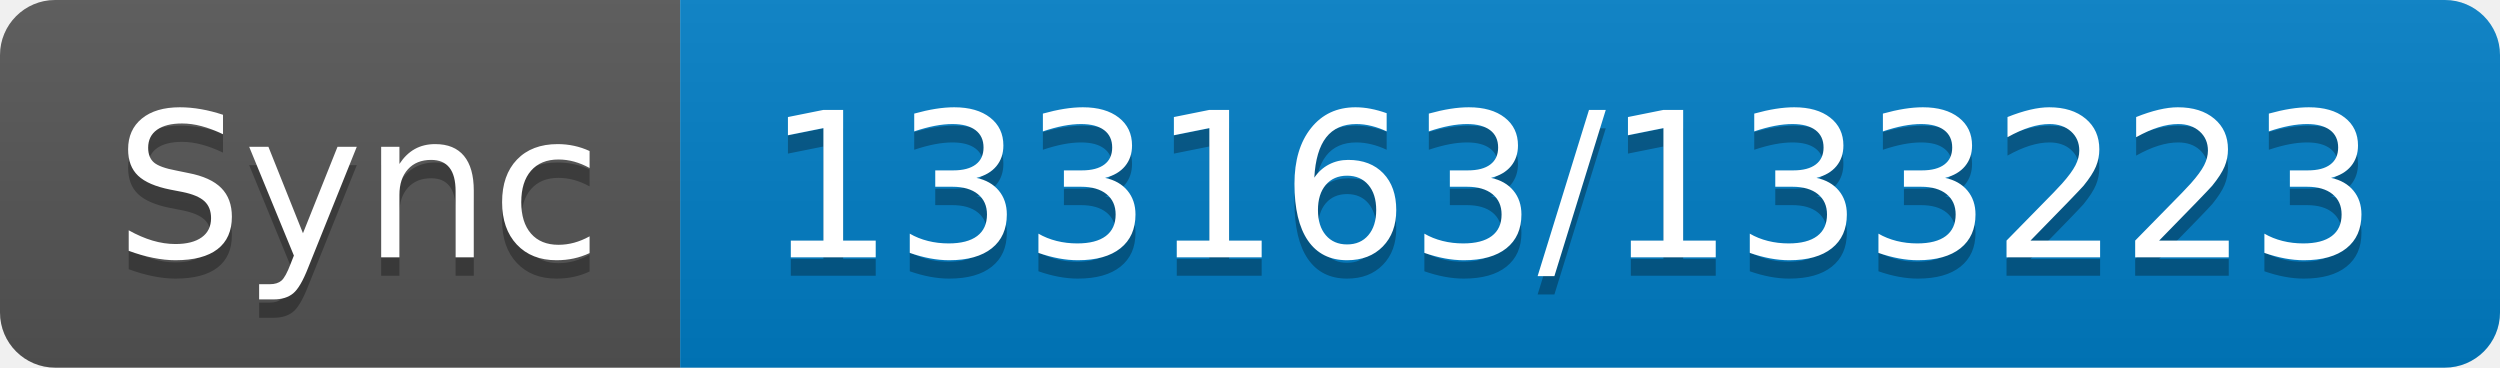
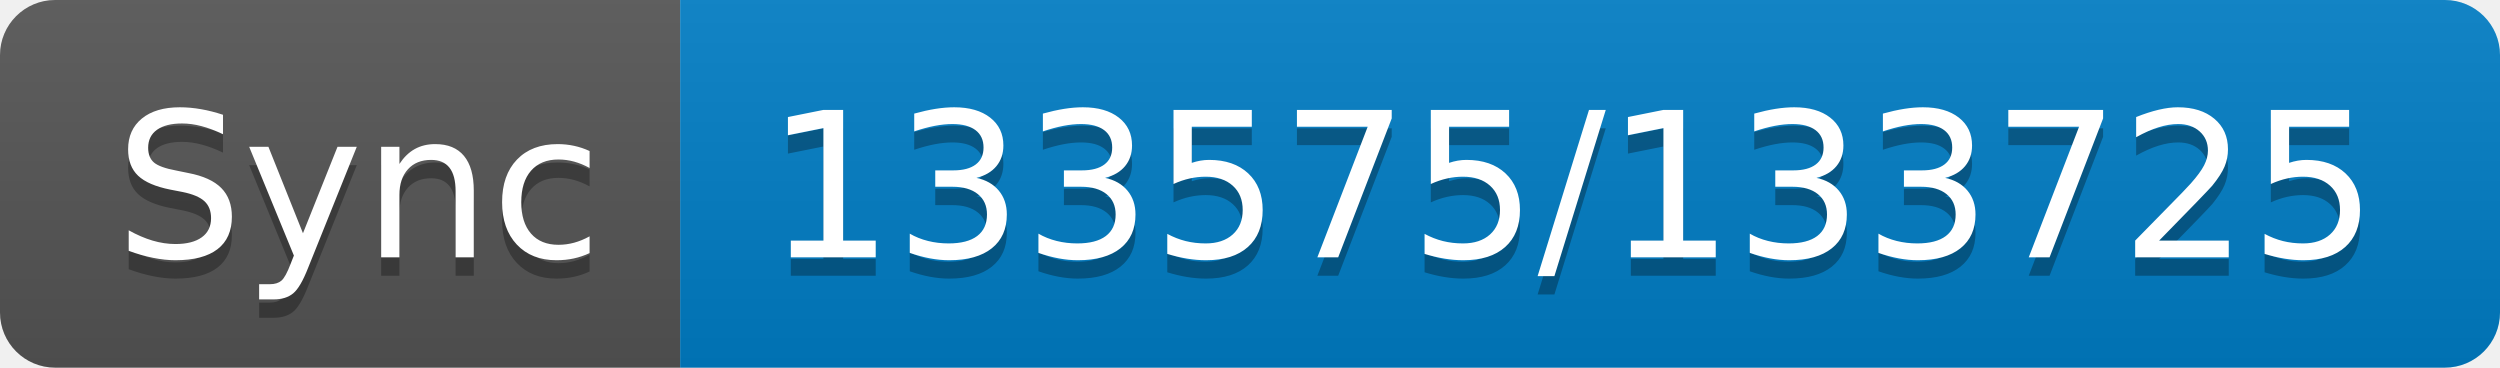
- <svg xmlns="http://www.w3.org/2000/svg" width="136" height="20" role="img" aria-label="Sync: 133163/133223">
+ <svg xmlns="http://www.w3.org/2000/svg" width="136" height="20" role="img" aria-label="Sync: 133575/133725">
  <linearGradient id="s" x2="0" y2="100%">
    <stop offset="0" stop-color="#bbb" stop-opacity=".1" />
    <stop offset="1" stop-opacity=".1" />
  </linearGradient>
  <clipPath id="r">
    <rect width="136" height="20" rx="3" fill="#fff" />
  </clipPath>
  <g clip-path="url(#r)">
    <rect width="37" height="20" fill="#555" />
    <rect x="37" width="99" height="20" fill="#007ec6" />
    <rect width="136" height="20" fill="url(#s)" />
  </g>
  <g fill="#fff" text-anchor="middle" font-family="Verdana,Geneva,DejaVu Sans,sans-serif" text-rendering="geometricPrecision" font-size="110">
    <text aria-hidden="true" x="195" y="150" fill="#010101" fill-opacity=".3" transform="scale(.1)" textLength="270">Sync</text>
    <text x="195" y="140" transform="scale(.1)" fill="#fff" textLength="270">Sync</text>
-     <text aria-hidden="true" x="855" y="150" fill="#010101" fill-opacity=".3" transform="scale(.1)" textLength="890">133163/133223</text>
-     <text x="855" y="140" transform="scale(.1)" fill="#fff" textLength="890">133163/133223</text>
+     <text aria-hidden="true" x="855" y="150" fill="#010101" fill-opacity=".3" transform="scale(.1)" textLength="890">133575/133725</text>
+     <text x="855" y="140" transform="scale(.1)" fill="#fff" textLength="890">133575/133725</text>
  </g>
</svg>
